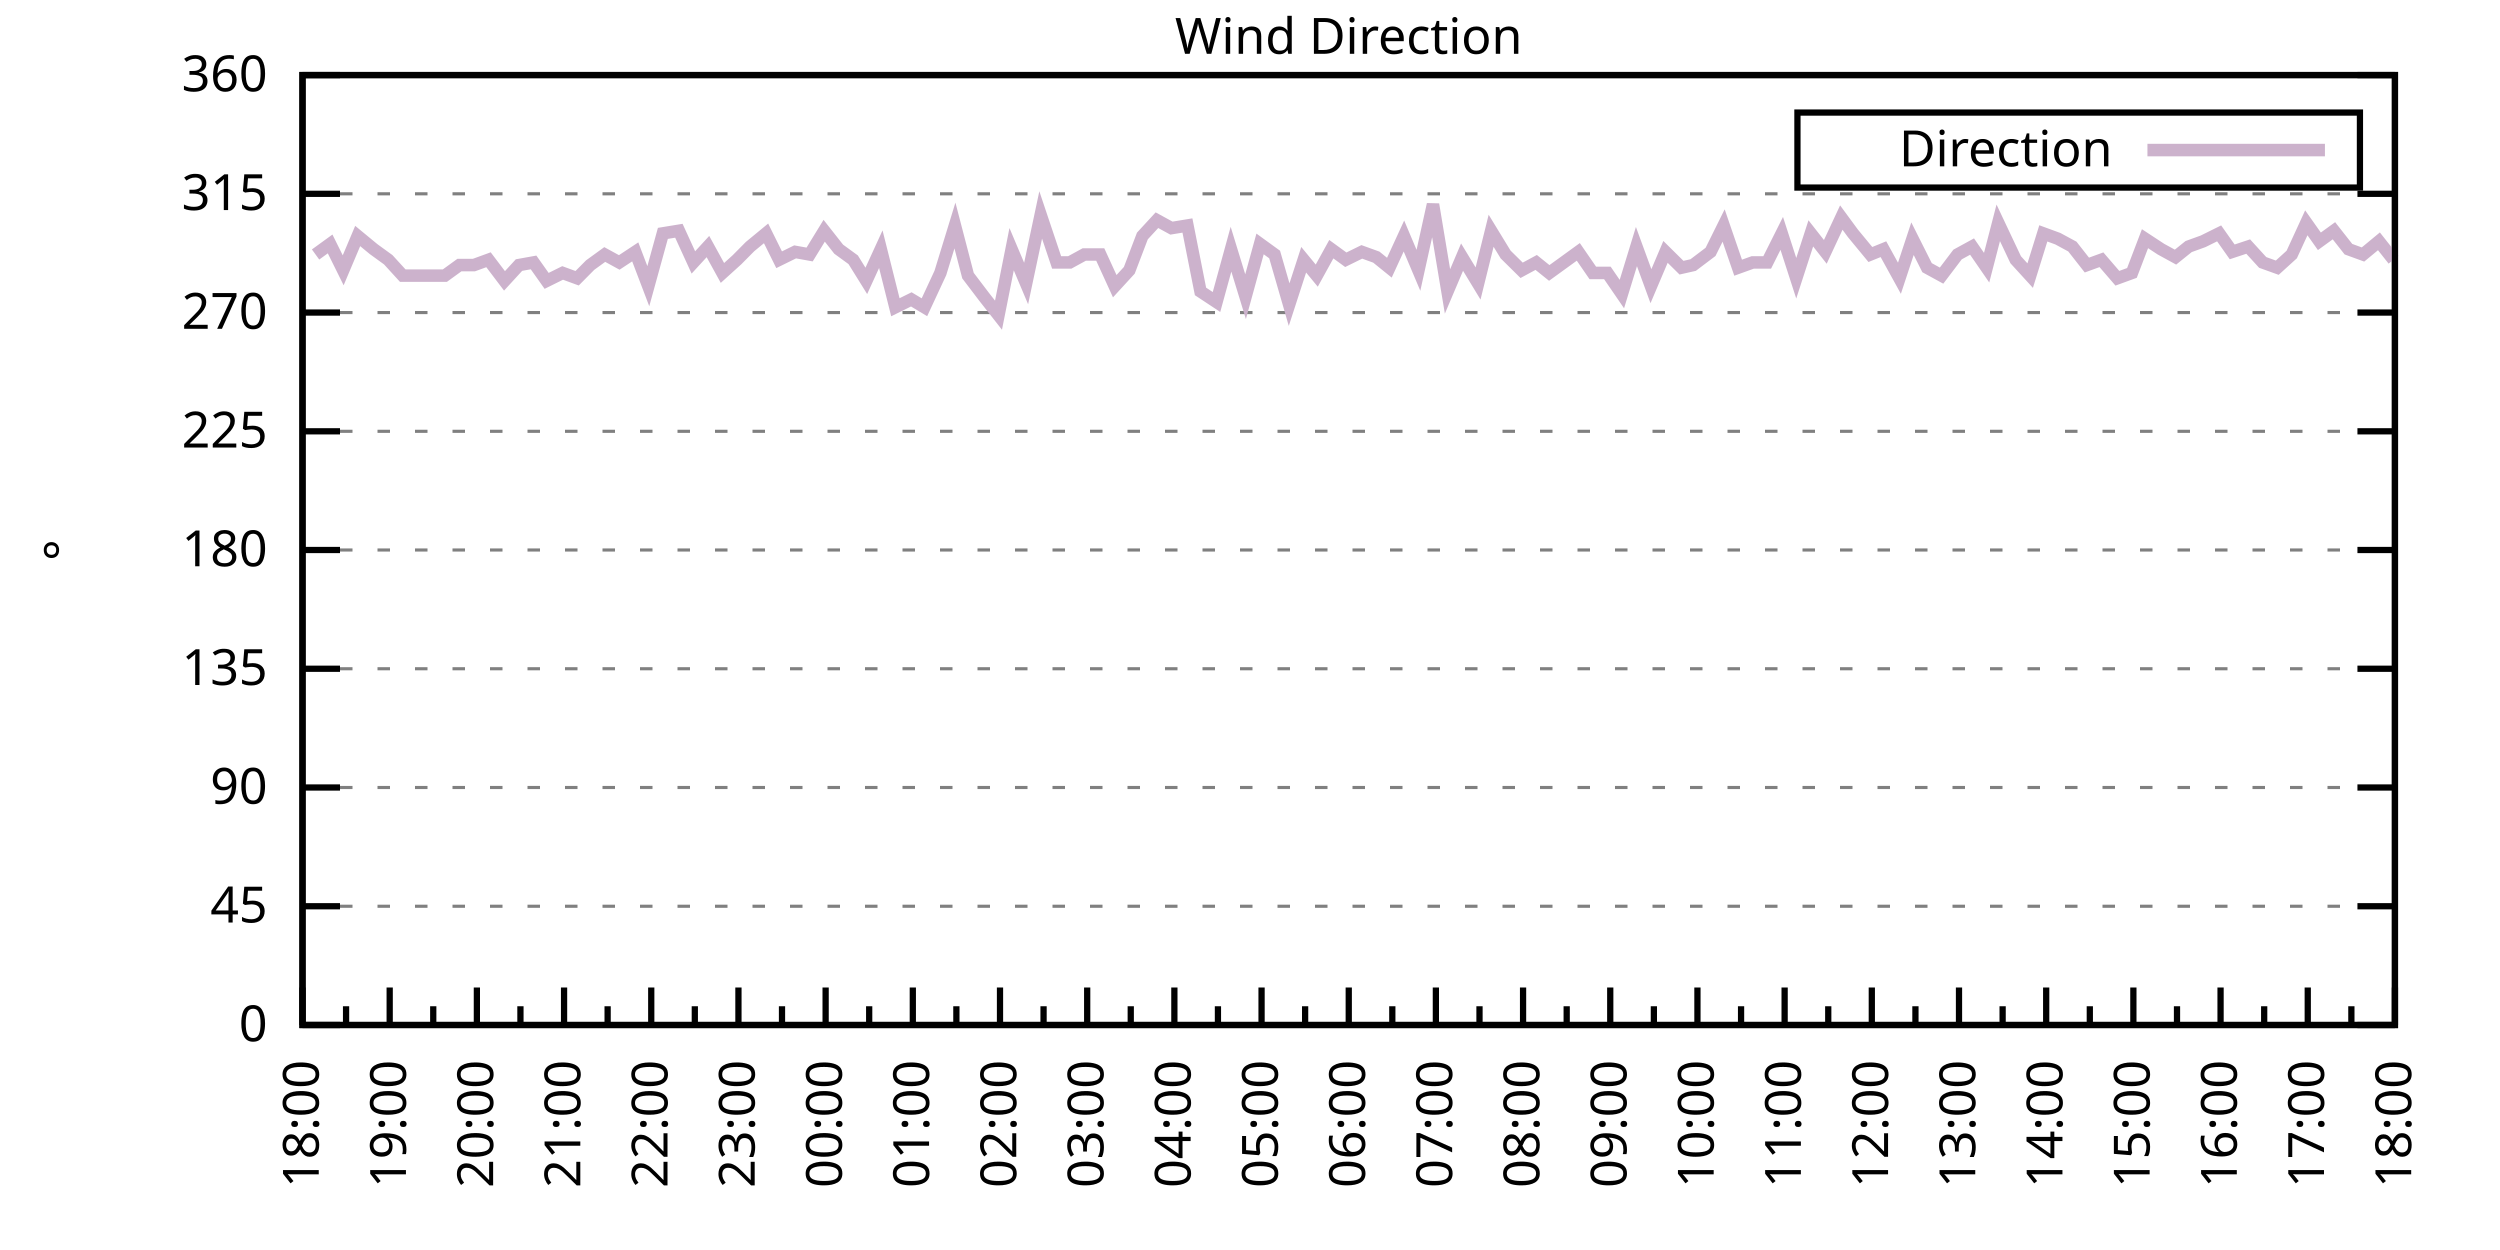
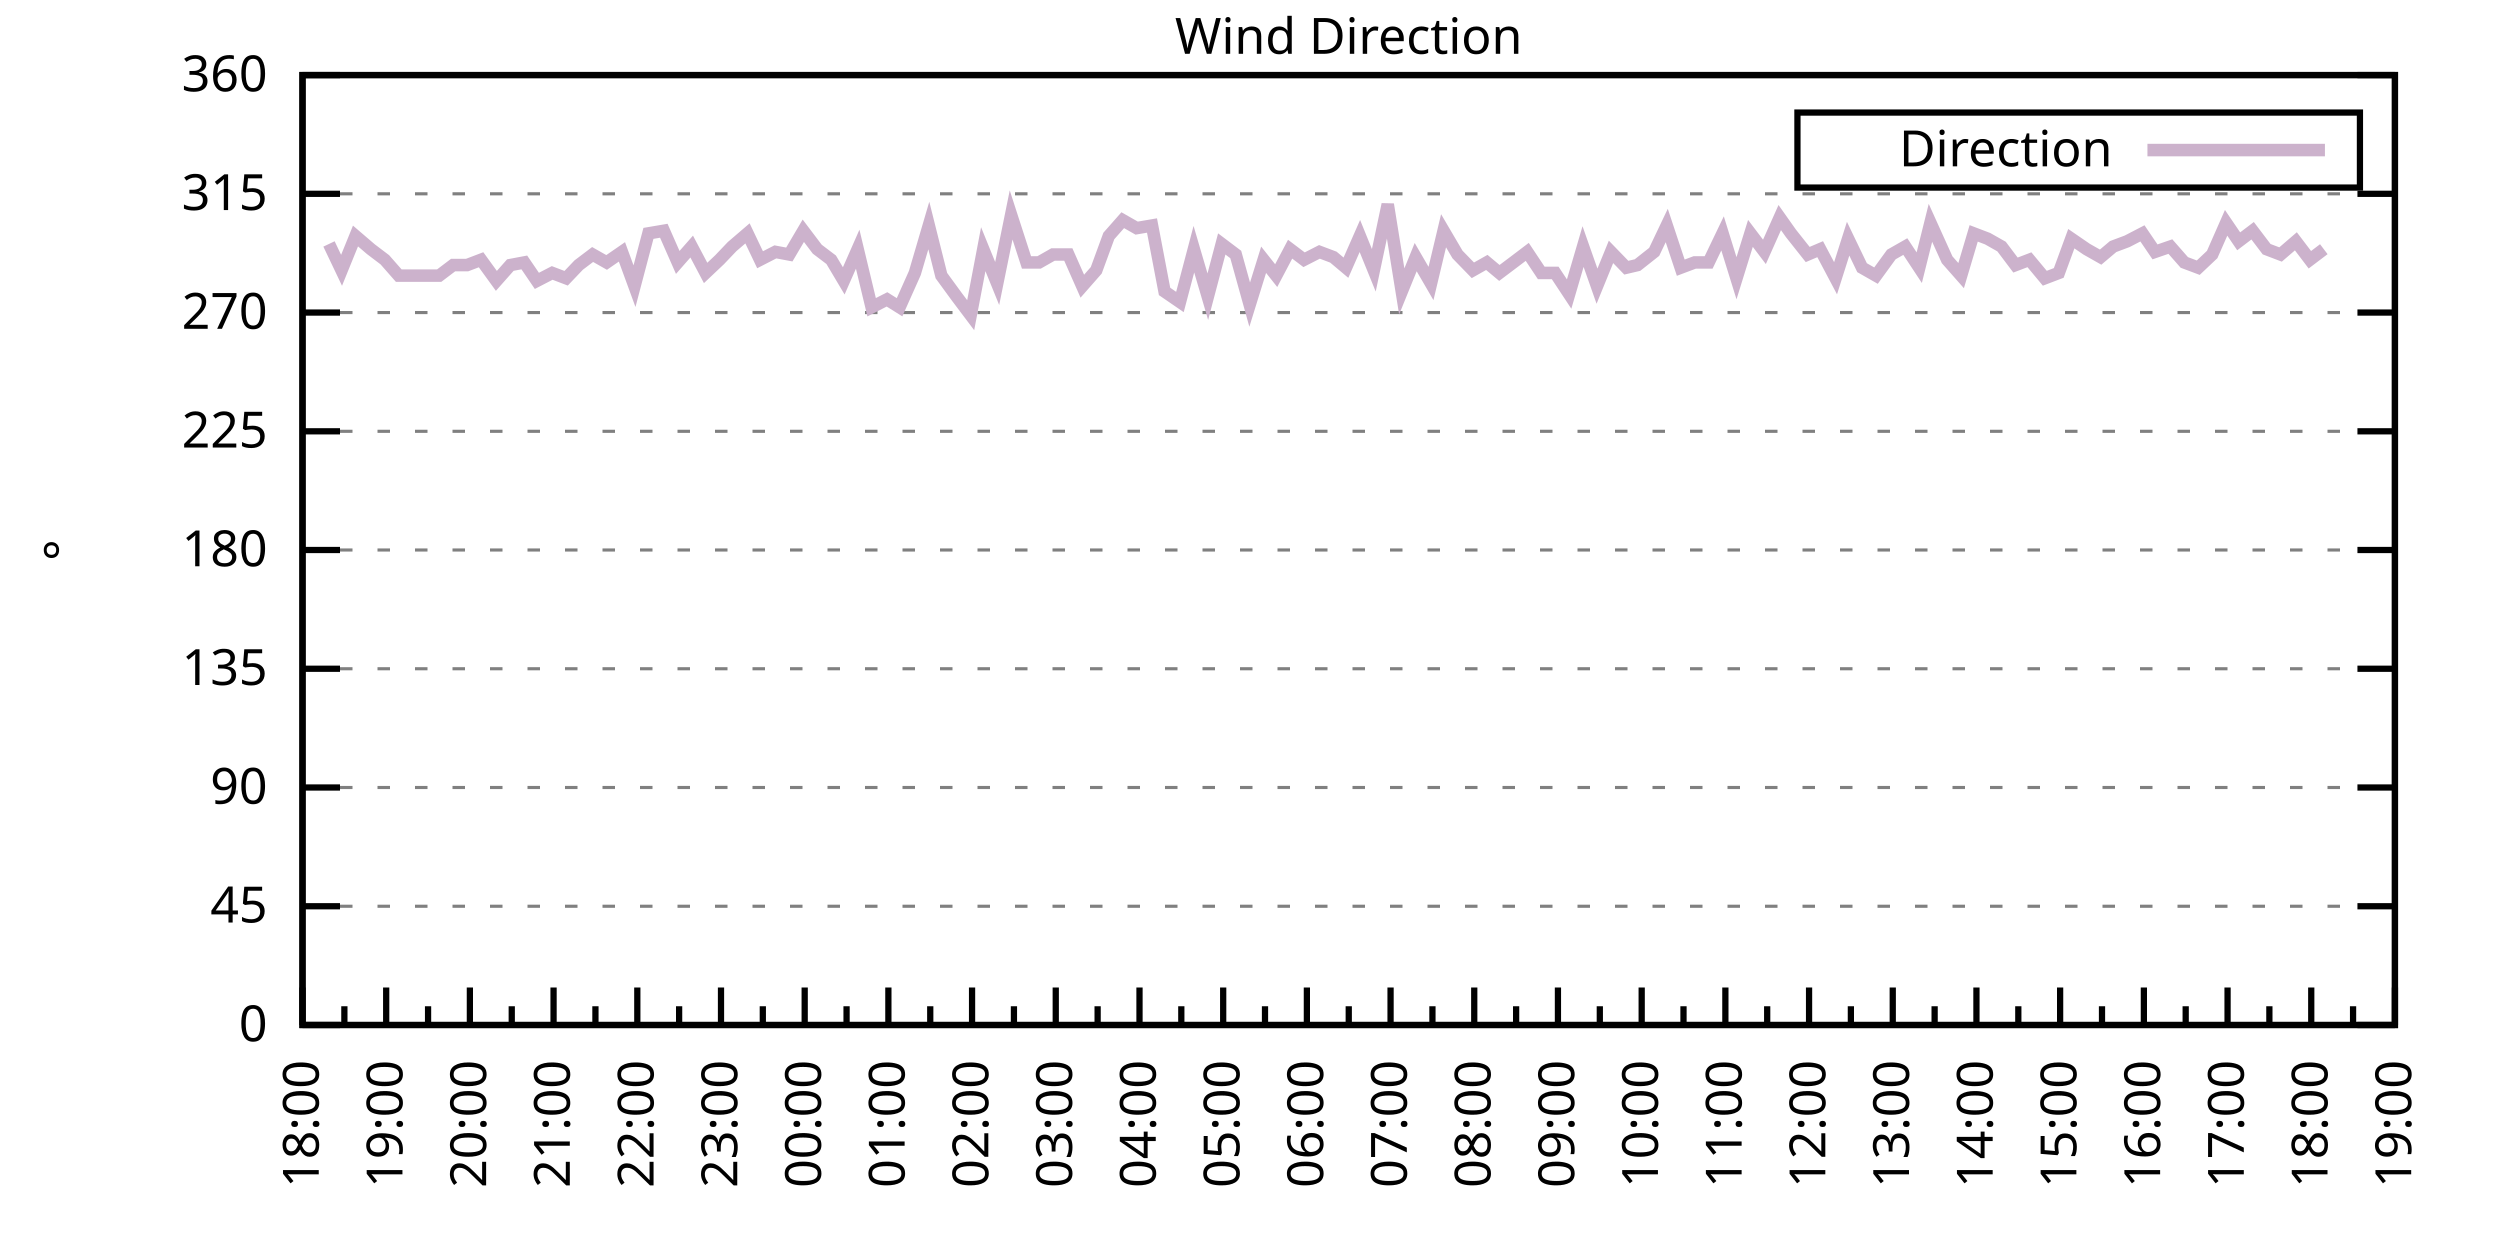
<svg xmlns="http://www.w3.org/2000/svg" xmlns:xlink="http://www.w3.org/1999/xlink" width="400" height="200" viewBox="0 0 400 200">
  <g id="gnuplot_canvas">
    <rect x="0" y="0" width="400" height="200" fill="none" />
    <defs>
      <circle id="gpDot" r="0.5" stroke-width="0.5" stroke="currentColor" />
      <path id="gpPt0" stroke-width="0.333" stroke="currentColor" d="M-1,0 h2 M0,-1 v2" />
      <path id="gpPt1" stroke-width="0.333" stroke="currentColor" d="M-1,-1 L1,1 M1,-1 L-1,1" />
      <path id="gpPt2" stroke-width="0.333" stroke="currentColor" d="M-1,0 L1,0 M0,-1 L0,1 M-1,-1 L1,1 M-1,1 L1,-1" />
      <rect id="gpPt3" stroke-width="0.333" stroke="currentColor" x="-1" y="-1" width="2" height="2" />
      <rect id="gpPt4" stroke-width="0.333" stroke="currentColor" fill="currentColor" x="-1" y="-1" width="2" height="2" />
      <circle id="gpPt5" stroke-width="0.333" stroke="currentColor" cx="0" cy="0" r="1" />
      <use xlink:href="#gpPt5" id="gpPt6" fill="currentColor" stroke="none" />
      <path id="gpPt7" stroke-width="0.333" stroke="currentColor" d="M0,-1.33 L-1.33,0.67 L1.33,0.67 z" />
      <use xlink:href="#gpPt7" id="gpPt8" fill="currentColor" stroke="none" />
      <use xlink:href="#gpPt7" id="gpPt9" stroke="currentColor" transform="rotate(180)" />
      <use xlink:href="#gpPt9" id="gpPt10" fill="currentColor" stroke="none" />
      <use xlink:href="#gpPt3" id="gpPt11" stroke="currentColor" transform="rotate(45)" />
      <use xlink:href="#gpPt11" id="gpPt12" fill="currentColor" stroke="none" />
      <path id="gpPt13" stroke-width="0.333" stroke="currentColor" d="M0,1.330 L1.265,0.411 L0.782,-1.067 L-0.782,-1.076 L-1.265,0.411 z" />
      <use xlink:href="#gpPt13" id="gpPt14" fill="currentColor" stroke="none" />
      <filter id="textbox" filterUnits="objectBoundingBox" x="0" y="0" height="1" width="1">
        <feFlood flood-color="white" flood-opacity="1" result="bgnd" />
        <feComposite in="SourceGraphic" in2="bgnd" operator="atop" />
      </filter>
      <filter id="greybox" filterUnits="objectBoundingBox" x="0" y="0" height="1" width="1">
        <feFlood flood-color="lightgrey" flood-opacity="1" result="grey" />
        <feComposite in="SourceGraphic" in2="grey" operator="atop" />
      </filter>
    </defs>
    <g fill="none" color="white" stroke="currentColor" stroke-width="1.00" stroke-linecap="butt" stroke-linejoin="miter">
</g>
    <g fill="none" color="black" stroke="currentColor" stroke-width="1.00" stroke-linecap="butt" stroke-linejoin="miter">
      <g stroke="none" shape-rendering="crispEdges">
        <polygon fill="rgb(255, 255, 255)" points="48.40,164.00 383.18,164.00 383.18,12.02 48.40,12.02 " />
      </g>
    </g>
    <g fill="none" color="black" stroke="currentColor" stroke-width="1.00" stroke-linecap="butt" stroke-linejoin="miter">
</g>
    <g fill="none" color="black" stroke="black" stroke-width="0.50" stroke-linecap="butt" stroke-linejoin="miter">
</g>
    <g fill="none" color="gray" stroke="currentColor" stroke-width="0.50" stroke-linecap="butt" stroke-linejoin="miter">
      <path stroke="gray" stroke-dasharray="2,4" class="gridline" d="M48.40,164.00 L383.19,164.00  " />
    </g>
    <g fill="none" color="gray" stroke="gray" stroke-width="1.00" stroke-linecap="butt" stroke-linejoin="miter">
</g>
    <g fill="none" color="black" stroke="currentColor" stroke-width="1.00" stroke-linecap="butt" stroke-linejoin="miter">
      <path stroke="black" d="M48.40,164.00 L54.40,164.00 M383.19,164.00 L377.19,164.00  " />
      <g transform="translate(42.80,166.60)" stroke="none" fill="black" font-family="Sans" font-size="8.00" text-anchor="end">
        <text>
          <tspan font-family="Sans"> 0</tspan>
        </text>
      </g>
    </g>
    <g fill="none" color="black" stroke="currentColor" stroke-width="1.00" stroke-linecap="butt" stroke-linejoin="miter">
</g>
    <g fill="none" color="black" stroke="black" stroke-width="0.50" stroke-linecap="butt" stroke-linejoin="miter">
</g>
    <g fill="none" color="gray" stroke="currentColor" stroke-width="0.50" stroke-linecap="butt" stroke-linejoin="miter">
      <path stroke="gray" stroke-dasharray="2,4" class="gridline" d="M48.40,145.00 L383.19,145.00  " />
    </g>
    <g fill="none" color="gray" stroke="gray" stroke-width="1.00" stroke-linecap="butt" stroke-linejoin="miter">
</g>
    <g fill="none" color="black" stroke="currentColor" stroke-width="1.00" stroke-linecap="butt" stroke-linejoin="miter">
      <path stroke="black" d="M48.40,145.00 L54.40,145.00 M383.19,145.00 L377.19,145.00  " />
      <g transform="translate(42.80,147.60)" stroke="none" fill="black" font-family="Sans" font-size="8.00" text-anchor="end">
        <text>
          <tspan font-family="Sans"> 45</tspan>
        </text>
      </g>
    </g>
    <g fill="none" color="black" stroke="currentColor" stroke-width="1.00" stroke-linecap="butt" stroke-linejoin="miter">
</g>
    <g fill="none" color="black" stroke="black" stroke-width="0.50" stroke-linecap="butt" stroke-linejoin="miter">
</g>
    <g fill="none" color="gray" stroke="currentColor" stroke-width="0.50" stroke-linecap="butt" stroke-linejoin="miter">
      <path stroke="gray" stroke-dasharray="2,4" class="gridline" d="M48.40,126.00 L383.19,126.00  " />
    </g>
    <g fill="none" color="gray" stroke="gray" stroke-width="1.00" stroke-linecap="butt" stroke-linejoin="miter">
</g>
    <g fill="none" color="black" stroke="currentColor" stroke-width="1.00" stroke-linecap="butt" stroke-linejoin="miter">
      <path stroke="black" d="M48.40,126.00 L54.40,126.00 M383.19,126.00 L377.19,126.00  " />
      <g transform="translate(42.80,128.60)" stroke="none" fill="black" font-family="Sans" font-size="8.00" text-anchor="end">
        <text>
          <tspan font-family="Sans"> 90</tspan>
        </text>
      </g>
    </g>
    <g fill="none" color="black" stroke="currentColor" stroke-width="1.00" stroke-linecap="butt" stroke-linejoin="miter">
</g>
    <g fill="none" color="black" stroke="black" stroke-width="0.50" stroke-linecap="butt" stroke-linejoin="miter">
</g>
    <g fill="none" color="gray" stroke="currentColor" stroke-width="0.50" stroke-linecap="butt" stroke-linejoin="miter">
      <path stroke="gray" stroke-dasharray="2,4" class="gridline" d="M48.40,107.00 L383.19,107.00  " />
    </g>
    <g fill="none" color="gray" stroke="gray" stroke-width="1.00" stroke-linecap="butt" stroke-linejoin="miter">
</g>
    <g fill="none" color="black" stroke="currentColor" stroke-width="1.00" stroke-linecap="butt" stroke-linejoin="miter">
      <path stroke="black" d="M48.40,107.00 L54.40,107.00 M383.19,107.00 L377.19,107.00  " />
      <g transform="translate(42.80,109.60)" stroke="none" fill="black" font-family="Sans" font-size="8.00" text-anchor="end">
        <text>
          <tspan font-family="Sans"> 135</tspan>
        </text>
      </g>
    </g>
    <g fill="none" color="black" stroke="currentColor" stroke-width="1.00" stroke-linecap="butt" stroke-linejoin="miter">
</g>
    <g fill="none" color="black" stroke="black" stroke-width="0.50" stroke-linecap="butt" stroke-linejoin="miter">
</g>
    <g fill="none" color="gray" stroke="currentColor" stroke-width="0.50" stroke-linecap="butt" stroke-linejoin="miter">
      <path stroke="gray" stroke-dasharray="2,4" class="gridline" d="M48.40,88.00 L383.19,88.00  " />
    </g>
    <g fill="none" color="gray" stroke="gray" stroke-width="1.00" stroke-linecap="butt" stroke-linejoin="miter">
</g>
    <g fill="none" color="black" stroke="currentColor" stroke-width="1.00" stroke-linecap="butt" stroke-linejoin="miter">
      <path stroke="black" d="M48.40,88.00 L54.40,88.00 M383.19,88.00 L377.19,88.00  " />
      <g transform="translate(42.80,90.60)" stroke="none" fill="black" font-family="Sans" font-size="8.00" text-anchor="end">
        <text>
          <tspan font-family="Sans"> 180</tspan>
        </text>
      </g>
    </g>
    <g fill="none" color="black" stroke="currentColor" stroke-width="1.00" stroke-linecap="butt" stroke-linejoin="miter">
</g>
    <g fill="none" color="black" stroke="black" stroke-width="0.50" stroke-linecap="butt" stroke-linejoin="miter">
</g>
    <g fill="none" color="gray" stroke="currentColor" stroke-width="0.50" stroke-linecap="butt" stroke-linejoin="miter">
      <path stroke="gray" stroke-dasharray="2,4" class="gridline" d="M48.40,69.01 L383.19,69.01  " />
    </g>
    <g fill="none" color="gray" stroke="gray" stroke-width="1.00" stroke-linecap="butt" stroke-linejoin="miter">
</g>
    <g fill="none" color="black" stroke="currentColor" stroke-width="1.00" stroke-linecap="butt" stroke-linejoin="miter">
      <path stroke="black" d="M48.40,69.01 L54.40,69.01 M383.19,69.01 L377.19,69.01  " />
      <g transform="translate(42.80,71.61)" stroke="none" fill="black" font-family="Sans" font-size="8.00" text-anchor="end">
        <text>
          <tspan font-family="Sans"> 225</tspan>
        </text>
      </g>
    </g>
    <g fill="none" color="black" stroke="currentColor" stroke-width="1.00" stroke-linecap="butt" stroke-linejoin="miter">
</g>
    <g fill="none" color="black" stroke="black" stroke-width="0.50" stroke-linecap="butt" stroke-linejoin="miter">
</g>
    <g fill="none" color="gray" stroke="currentColor" stroke-width="0.50" stroke-linecap="butt" stroke-linejoin="miter">
      <path stroke="gray" stroke-dasharray="2,4" class="gridline" d="M48.40,50.01 L383.19,50.01  " />
    </g>
    <g fill="none" color="gray" stroke="gray" stroke-width="1.00" stroke-linecap="butt" stroke-linejoin="miter">
</g>
    <g fill="none" color="black" stroke="currentColor" stroke-width="1.00" stroke-linecap="butt" stroke-linejoin="miter">
      <path stroke="black" d="M48.40,50.01 L54.40,50.01 M383.19,50.01 L377.19,50.01  " />
      <g transform="translate(42.80,52.61)" stroke="none" fill="black" font-family="Sans" font-size="8.00" text-anchor="end">
        <text>
          <tspan font-family="Sans"> 270</tspan>
        </text>
      </g>
    </g>
    <g fill="none" color="black" stroke="currentColor" stroke-width="1.00" stroke-linecap="butt" stroke-linejoin="miter">
</g>
    <g fill="none" color="black" stroke="black" stroke-width="0.50" stroke-linecap="butt" stroke-linejoin="miter">
</g>
    <g fill="none" color="gray" stroke="currentColor" stroke-width="0.50" stroke-linecap="butt" stroke-linejoin="miter">
      <path stroke="gray" stroke-dasharray="2,4" class="gridline" d="M48.40,31.01 L383.19,31.01  " />
    </g>
    <g fill="none" color="gray" stroke="gray" stroke-width="1.00" stroke-linecap="butt" stroke-linejoin="miter">
</g>
    <g fill="none" color="black" stroke="currentColor" stroke-width="1.00" stroke-linecap="butt" stroke-linejoin="miter">
      <path stroke="black" d="M48.40,31.01 L54.40,31.01 M383.19,31.01 L377.19,31.01  " />
      <g transform="translate(42.80,33.61)" stroke="none" fill="black" font-family="Sans" font-size="8.00" text-anchor="end">
        <text>
          <tspan font-family="Sans"> 315</tspan>
        </text>
      </g>
    </g>
    <g fill="none" color="black" stroke="currentColor" stroke-width="1.00" stroke-linecap="butt" stroke-linejoin="miter">
</g>
    <g fill="none" color="black" stroke="black" stroke-width="0.50" stroke-linecap="butt" stroke-linejoin="miter">
</g>
    <g fill="none" color="gray" stroke="currentColor" stroke-width="0.50" stroke-linecap="butt" stroke-linejoin="miter">
      <path stroke="gray" stroke-dasharray="2,4" class="gridline" d="M48.40,12.01 L383.19,12.01  " />
    </g>
    <g fill="none" color="gray" stroke="gray" stroke-width="1.00" stroke-linecap="butt" stroke-linejoin="miter">
</g>
    <g fill="none" color="black" stroke="currentColor" stroke-width="1.00" stroke-linecap="butt" stroke-linejoin="miter">
      <path stroke="black" d="M48.40,12.01 L54.40,12.01 M383.19,12.01 L377.19,12.01  " />
      <g transform="translate(42.80,14.61)" stroke="none" fill="black" font-family="Sans" font-size="8.00" text-anchor="end">
        <text>
          <tspan font-family="Sans"> 360</tspan>
        </text>
      </g>
    </g>
    <g fill="none" color="black" stroke="currentColor" stroke-width="1.00" stroke-linecap="butt" stroke-linejoin="miter">
      <path stroke="black" d="M48.40,164.00 L48.40,158.00  " />
      <g transform="translate(51.00,169.60) rotate(270)" stroke="none" fill="black" font-family="Sans" font-size="8.00" text-anchor="end">
        <text>
          <tspan font-family="Sans">18:00</tspan>
        </text>
      </g>
    </g>
    <g fill="none" color="black" stroke="currentColor" stroke-width="1.00" stroke-linecap="butt" stroke-linejoin="miter">
-       <path stroke="black" d="M55.37,164.00 L55.37,161.00 M62.35,164.00 L62.35,158.00  " />
-       <g transform="translate(64.95,169.60) rotate(270)" stroke="none" fill="black" font-family="Sans" font-size="8.00" text-anchor="end">
+       <path stroke="black" d="M55.10,164.00 L55.10,161.00 M61.79,164.00 L61.79,158.00  " />
+       <g transform="translate(64.39,169.60) rotate(270)" stroke="none" fill="black" font-family="Sans" font-size="8.00" text-anchor="end">
        <text>
          <tspan font-family="Sans">19:00</tspan>
        </text>
      </g>
    </g>
    <g fill="none" color="black" stroke="currentColor" stroke-width="1.00" stroke-linecap="butt" stroke-linejoin="miter">
-       <path stroke="black" d="M69.32,164.00 L69.32,161.00 M76.30,164.00 L76.30,158.00  " />
-       <g transform="translate(78.90,169.60) rotate(270)" stroke="none" fill="black" font-family="Sans" font-size="8.00" text-anchor="end">
+       <path stroke="black" d="M68.49,164.00 L68.49,161.00 M75.18,164.00 L75.18,158.00  " />
+       <g transform="translate(77.78,169.60) rotate(270)" stroke="none" fill="black" font-family="Sans" font-size="8.00" text-anchor="end">
        <text>
          <tspan font-family="Sans">20:00</tspan>
        </text>
      </g>
    </g>
    <g fill="none" color="black" stroke="currentColor" stroke-width="1.00" stroke-linecap="butt" stroke-linejoin="miter">
-       <path stroke="black" d="M83.27,164.00 L83.27,161.00 M90.25,164.00 L90.25,158.00  " />
-       <g transform="translate(92.85,169.60) rotate(270)" stroke="none" fill="black" font-family="Sans" font-size="8.00" text-anchor="end">
+       <path stroke="black" d="M81.88,164.00 L81.88,161.00 M88.57,164.00 L88.57,158.00  " />
+       <g transform="translate(91.17,169.60) rotate(270)" stroke="none" fill="black" font-family="Sans" font-size="8.00" text-anchor="end">
        <text>
          <tspan font-family="Sans">21:00</tspan>
        </text>
      </g>
    </g>
    <g fill="none" color="black" stroke="currentColor" stroke-width="1.00" stroke-linecap="butt" stroke-linejoin="miter">
-       <path stroke="black" d="M97.22,164.00 L97.22,161.00 M104.20,164.00 L104.20,158.00  " />
-       <g transform="translate(106.80,169.60) rotate(270)" stroke="none" fill="black" font-family="Sans" font-size="8.00" text-anchor="end">
+       <path stroke="black" d="M95.27,164.00 L95.27,161.00 M101.97,164.00 L101.97,158.00  " />
+       <g transform="translate(104.57,169.60) rotate(270)" stroke="none" fill="black" font-family="Sans" font-size="8.00" text-anchor="end">
        <text>
          <tspan font-family="Sans">22:00</tspan>
        </text>
      </g>
    </g>
    <g fill="none" color="black" stroke="currentColor" stroke-width="1.00" stroke-linecap="butt" stroke-linejoin="miter">
-       <path stroke="black" d="M111.17,164.00 L111.17,161.00 M118.15,164.00 L118.15,158.00  " />
-       <g transform="translate(120.75,169.60) rotate(270)" stroke="none" fill="black" font-family="Sans" font-size="8.00" text-anchor="end">
+       <path stroke="black" d="M108.66,164.00 L108.66,161.00 M115.36,164.00 L115.36,158.00  " />
+       <g transform="translate(117.96,169.60) rotate(270)" stroke="none" fill="black" font-family="Sans" font-size="8.00" text-anchor="end">
        <text>
          <tspan font-family="Sans">23:00</tspan>
        </text>
      </g>
    </g>
    <g fill="none" color="black" stroke="currentColor" stroke-width="1.00" stroke-linecap="butt" stroke-linejoin="miter">
-       <path stroke="black" d="M125.12,164.00 L125.12,161.00 M132.10,164.00 L132.10,158.00  " />
-       <g transform="translate(134.70,169.60) rotate(270)" stroke="none" fill="black" font-family="Sans" font-size="8.00" text-anchor="end">
+       <path stroke="black" d="M122.05,164.00 L122.05,161.00 M128.75,164.00 L128.75,158.00  " />
+       <g transform="translate(131.35,169.60) rotate(270)" stroke="none" fill="black" font-family="Sans" font-size="8.00" text-anchor="end">
        <text>
          <tspan font-family="Sans">00:00</tspan>
        </text>
      </g>
    </g>
    <g fill="none" color="black" stroke="currentColor" stroke-width="1.00" stroke-linecap="butt" stroke-linejoin="miter">
-       <path stroke="black" d="M139.07,164.00 L139.07,161.00 M146.05,164.00 L146.05,158.00  " />
-       <g transform="translate(148.65,169.60) rotate(270)" stroke="none" fill="black" font-family="Sans" font-size="8.00" text-anchor="end">
+       <path stroke="black" d="M135.45,164.00 L135.45,161.00 M142.14,164.00 L142.14,158.00  " />
+       <g transform="translate(144.74,169.60) rotate(270)" stroke="none" fill="black" font-family="Sans" font-size="8.00" text-anchor="end">
        <text>
          <tspan font-family="Sans">01:00</tspan>
        </text>
      </g>
    </g>
    <g fill="none" color="black" stroke="currentColor" stroke-width="1.00" stroke-linecap="butt" stroke-linejoin="miter">
-       <path stroke="black" d="M153.02,164.00 L153.02,161.00 M160.00,164.00 L160.00,158.00  " />
-       <g transform="translate(162.60,169.60) rotate(270)" stroke="none" fill="black" font-family="Sans" font-size="8.00" text-anchor="end">
+       <path stroke="black" d="M148.84,164.00 L148.84,161.00 M155.53,164.00 L155.53,158.00  " />
+       <g transform="translate(158.13,169.60) rotate(270)" stroke="none" fill="black" font-family="Sans" font-size="8.00" text-anchor="end">
        <text>
          <tspan font-family="Sans">02:00</tspan>
        </text>
      </g>
    </g>
    <g fill="none" color="black" stroke="currentColor" stroke-width="1.00" stroke-linecap="butt" stroke-linejoin="miter">
-       <path stroke="black" d="M166.97,164.00 L166.97,161.00 M173.95,164.00 L173.95,158.00  " />
-       <g transform="translate(176.55,169.60) rotate(270)" stroke="none" fill="black" font-family="Sans" font-size="8.00" text-anchor="end">
+       <path stroke="black" d="M162.23,164.00 L162.23,161.00 M168.92,164.00 L168.92,158.00  " />
+       <g transform="translate(171.52,169.60) rotate(270)" stroke="none" fill="black" font-family="Sans" font-size="8.00" text-anchor="end">
        <text>
          <tspan font-family="Sans">03:00</tspan>
        </text>
      </g>
    </g>
    <g fill="none" color="black" stroke="currentColor" stroke-width="1.00" stroke-linecap="butt" stroke-linejoin="miter">
-       <path stroke="black" d="M180.92,164.00 L180.92,161.00 M187.90,164.00 L187.90,158.00  " />
-       <g transform="translate(190.50,169.60) rotate(270)" stroke="none" fill="black" font-family="Sans" font-size="8.00" text-anchor="end">
+       <path stroke="black" d="M175.62,164.00 L175.62,161.00 M182.32,164.00 L182.32,158.00  " />
+       <g transform="translate(184.92,169.60) rotate(270)" stroke="none" fill="black" font-family="Sans" font-size="8.00" text-anchor="end">
        <text>
          <tspan font-family="Sans">04:00</tspan>
        </text>
      </g>
    </g>
    <g fill="none" color="black" stroke="currentColor" stroke-width="1.00" stroke-linecap="butt" stroke-linejoin="miter">
-       <path stroke="black" d="M194.87,164.00 L194.87,161.00 M201.85,164.00 L201.85,158.00  " />
-       <g transform="translate(204.45,169.60) rotate(270)" stroke="none" fill="black" font-family="Sans" font-size="8.00" text-anchor="end">
+       <path stroke="black" d="M189.01,164.00 L189.01,161.00 M195.71,164.00 L195.71,158.00  " />
+       <g transform="translate(198.31,169.60) rotate(270)" stroke="none" fill="black" font-family="Sans" font-size="8.00" text-anchor="end">
        <text>
          <tspan font-family="Sans">05:00</tspan>
        </text>
      </g>
    </g>
    <g fill="none" color="black" stroke="currentColor" stroke-width="1.00" stroke-linecap="butt" stroke-linejoin="miter">
-       <path stroke="black" d="M208.82,164.00 L208.82,161.00 M215.80,164.00 L215.80,158.00  " />
-       <g transform="translate(218.40,169.60) rotate(270)" stroke="none" fill="black" font-family="Sans" font-size="8.00" text-anchor="end">
+       <path stroke="black" d="M202.40,164.00 L202.40,161.00 M209.10,164.00 L209.10,158.00  " />
+       <g transform="translate(211.70,169.60) rotate(270)" stroke="none" fill="black" font-family="Sans" font-size="8.00" text-anchor="end">
        <text>
          <tspan font-family="Sans">06:00</tspan>
        </text>
      </g>
    </g>
    <g fill="none" color="black" stroke="currentColor" stroke-width="1.00" stroke-linecap="butt" stroke-linejoin="miter">
-       <path stroke="black" d="M222.77,164.00 L222.77,161.00 M229.74,164.00 L229.74,158.00  " />
-       <g transform="translate(232.34,169.60) rotate(270)" stroke="none" fill="black" font-family="Sans" font-size="8.00" text-anchor="end">
+       <path stroke="black" d="M215.80,164.00 L215.80,161.00 M222.49,164.00 L222.49,158.00  " />
+       <g transform="translate(225.09,169.60) rotate(270)" stroke="none" fill="black" font-family="Sans" font-size="8.00" text-anchor="end">
        <text>
          <tspan font-family="Sans">07:00</tspan>
        </text>
      </g>
    </g>
    <g fill="none" color="black" stroke="currentColor" stroke-width="1.00" stroke-linecap="butt" stroke-linejoin="miter">
-       <path stroke="black" d="M236.72,164.00 L236.72,161.00 M243.69,164.00 L243.69,158.00  " />
-       <g transform="translate(246.29,169.60) rotate(270)" stroke="none" fill="black" font-family="Sans" font-size="8.00" text-anchor="end">
+       <path stroke="black" d="M229.19,164.00 L229.19,161.00 M235.88,164.00 L235.88,158.00  " />
+       <g transform="translate(238.48,169.60) rotate(270)" stroke="none" fill="black" font-family="Sans" font-size="8.00" text-anchor="end">
        <text>
          <tspan font-family="Sans">08:00</tspan>
        </text>
      </g>
    </g>
    <g fill="none" color="black" stroke="currentColor" stroke-width="1.00" stroke-linecap="butt" stroke-linejoin="miter">
-       <path stroke="black" d="M250.67,164.00 L250.67,161.00 M257.64,164.00 L257.64,158.00  " />
-       <g transform="translate(260.24,169.60) rotate(270)" stroke="none" fill="black" font-family="Sans" font-size="8.00" text-anchor="end">
+       <path stroke="black" d="M242.58,164.00 L242.58,161.00 M249.27,164.00 L249.27,158.00  " />
+       <g transform="translate(251.87,169.60) rotate(270)" stroke="none" fill="black" font-family="Sans" font-size="8.00" text-anchor="end">
        <text>
          <tspan font-family="Sans">09:00</tspan>
        </text>
      </g>
    </g>
    <g fill="none" color="black" stroke="currentColor" stroke-width="1.00" stroke-linecap="butt" stroke-linejoin="miter">
-       <path stroke="black" d="M264.62,164.00 L264.62,161.00 M271.59,164.00 L271.59,158.00  " />
-       <g transform="translate(274.19,169.60) rotate(270)" stroke="none" fill="black" font-family="Sans" font-size="8.00" text-anchor="end">
+       <path stroke="black" d="M255.97,164.00 L255.97,161.00 M262.67,164.00 L262.67,158.00  " />
+       <g transform="translate(265.27,169.60) rotate(270)" stroke="none" fill="black" font-family="Sans" font-size="8.00" text-anchor="end">
        <text>
          <tspan font-family="Sans">10:00</tspan>
        </text>
      </g>
    </g>
    <g fill="none" color="black" stroke="currentColor" stroke-width="1.00" stroke-linecap="butt" stroke-linejoin="miter">
-       <path stroke="black" d="M278.57,164.00 L278.57,161.00 M285.54,164.00 L285.54,158.00  " />
-       <g transform="translate(288.14,169.60) rotate(270)" stroke="none" fill="black" font-family="Sans" font-size="8.00" text-anchor="end">
+       <path stroke="black" d="M269.36,164.00 L269.36,161.00 M276.06,164.00 L276.06,158.00  " />
+       <g transform="translate(278.66,169.60) rotate(270)" stroke="none" fill="black" font-family="Sans" font-size="8.00" text-anchor="end">
        <text>
          <tspan font-family="Sans">11:00</tspan>
        </text>
      </g>
    </g>
    <g fill="none" color="black" stroke="currentColor" stroke-width="1.00" stroke-linecap="butt" stroke-linejoin="miter">
-       <path stroke="black" d="M292.52,164.00 L292.52,161.00 M299.49,164.00 L299.49,158.00  " />
-       <g transform="translate(302.09,169.60) rotate(270)" stroke="none" fill="black" font-family="Sans" font-size="8.00" text-anchor="end">
+       <path stroke="black" d="M282.75,164.00 L282.75,161.00 M289.45,164.00 L289.45,158.00  " />
+       <g transform="translate(292.05,169.60) rotate(270)" stroke="none" fill="black" font-family="Sans" font-size="8.00" text-anchor="end">
        <text>
          <tspan font-family="Sans">12:00</tspan>
        </text>
      </g>
    </g>
    <g fill="none" color="black" stroke="currentColor" stroke-width="1.00" stroke-linecap="butt" stroke-linejoin="miter">
-       <path stroke="black" d="M306.47,164.00 L306.47,161.00 M313.44,164.00 L313.44,158.00  " />
-       <g transform="translate(316.04,169.60) rotate(270)" stroke="none" fill="black" font-family="Sans" font-size="8.00" text-anchor="end">
+       <path stroke="black" d="M296.14,164.00 L296.14,161.00 M302.84,164.00 L302.84,158.00  " />
+       <g transform="translate(305.44,169.60) rotate(270)" stroke="none" fill="black" font-family="Sans" font-size="8.00" text-anchor="end">
        <text>
          <tspan font-family="Sans">13:00</tspan>
        </text>
      </g>
    </g>
    <g fill="none" color="black" stroke="currentColor" stroke-width="1.00" stroke-linecap="butt" stroke-linejoin="miter">
-       <path stroke="black" d="M320.42,164.00 L320.42,161.00 M327.39,164.00 L327.39,158.00  " />
-       <g transform="translate(329.99,169.60) rotate(270)" stroke="none" fill="black" font-family="Sans" font-size="8.00" text-anchor="end">
+       <path stroke="black" d="M309.54,164.00 L309.54,161.00 M316.23,164.00 L316.23,158.00  " />
+       <g transform="translate(318.83,169.60) rotate(270)" stroke="none" fill="black" font-family="Sans" font-size="8.00" text-anchor="end">
        <text>
          <tspan font-family="Sans">14:00</tspan>
        </text>
      </g>
    </g>
    <g fill="none" color="black" stroke="currentColor" stroke-width="1.00" stroke-linecap="butt" stroke-linejoin="miter">
-       <path stroke="black" d="M334.37,164.00 L334.37,161.00 M341.34,164.00 L341.34,158.00  " />
-       <g transform="translate(343.94,169.60) rotate(270)" stroke="none" fill="black" font-family="Sans" font-size="8.00" text-anchor="end">
+       <path stroke="black" d="M322.93,164.00 L322.93,161.00 M329.62,164.00 L329.62,158.00  " />
+       <g transform="translate(332.22,169.60) rotate(270)" stroke="none" fill="black" font-family="Sans" font-size="8.00" text-anchor="end">
        <text>
          <tspan font-family="Sans">15:00</tspan>
        </text>
      </g>
    </g>
    <g fill="none" color="black" stroke="currentColor" stroke-width="1.00" stroke-linecap="butt" stroke-linejoin="miter">
-       <path stroke="black" d="M348.32,164.00 L348.32,161.00 M355.29,164.00 L355.29,158.00  " />
-       <g transform="translate(357.89,169.60) rotate(270)" stroke="none" fill="black" font-family="Sans" font-size="8.00" text-anchor="end">
+       <path stroke="black" d="M336.32,164.00 L336.32,161.00 M343.02,164.00 L343.02,158.00  " />
+       <g transform="translate(345.62,169.60) rotate(270)" stroke="none" fill="black" font-family="Sans" font-size="8.00" text-anchor="end">
        <text>
          <tspan font-family="Sans">16:00</tspan>
        </text>
      </g>
    </g>
    <g fill="none" color="black" stroke="currentColor" stroke-width="1.00" stroke-linecap="butt" stroke-linejoin="miter">
-       <path stroke="black" d="M362.27,164.00 L362.27,161.00 M369.24,164.00 L369.24,158.00  " />
-       <g transform="translate(371.84,169.60) rotate(270)" stroke="none" fill="black" font-family="Sans" font-size="8.00" text-anchor="end">
+       <path stroke="black" d="M349.71,164.00 L349.71,161.00 M356.41,164.00 L356.41,158.00  " />
+       <g transform="translate(359.01,169.60) rotate(270)" stroke="none" fill="black" font-family="Sans" font-size="8.00" text-anchor="end">
        <text>
          <tspan font-family="Sans">17:00</tspan>
        </text>
      </g>
    </g>
    <g fill="none" color="black" stroke="currentColor" stroke-width="1.00" stroke-linecap="butt" stroke-linejoin="miter">
-       <path stroke="black" d="M376.22,164.00 L376.22,161.00 M383.19,164.00 L383.19,158.00  " />
+       <path stroke="black" d="M363.10,164.00 L363.10,161.00 M369.80,164.00 L369.80,158.00  " />
+       <g transform="translate(372.40,169.60) rotate(270)" stroke="none" fill="black" font-family="Sans" font-size="8.00" text-anchor="end">
+         <text>
+           <tspan font-family="Sans">18:00</tspan>
+         </text>
+       </g>
+     </g>
+     <g fill="none" color="black" stroke="currentColor" stroke-width="1.00" stroke-linecap="butt" stroke-linejoin="miter">
+       <path stroke="black" d="M376.49,164.00 L376.49,161.00 M383.19,164.00 L383.19,158.00  " />
      <g transform="translate(385.79,169.60) rotate(270)" stroke="none" fill="black" font-family="Sans" font-size="8.00" text-anchor="end">
        <text>
-           <tspan font-family="Sans">18:00</tspan>
+           <tspan font-family="Sans">19:00</tspan>
        </text>
      </g>
    </g>
    <g fill="none" color="black" stroke="currentColor" stroke-width="1.00" stroke-linecap="butt" stroke-linejoin="miter">
</g>
    <g fill="none" color="black" stroke="currentColor" stroke-width="1.00" stroke-linecap="butt" stroke-linejoin="miter">
      <path stroke="black" d="M48.40,12.01 L48.40,164.00 L383.19,164.00 L383.19,12.01 L48.40,12.01 Z  " />
    </g>
    <g fill="none" color="black" stroke="currentColor" stroke-width="1.00" stroke-linecap="butt" stroke-linejoin="miter">
      <g transform="translate(12.80,88.01) rotate(270)" stroke="none" fill="black" font-family="Sans" font-size="8.00" text-anchor="middle">
        <text>
          <tspan font-family="Sans">°</tspan>
        </text>
      </g>
    </g>
    <g fill="none" color="black" stroke="currentColor" stroke-width="1.00" stroke-linecap="butt" stroke-linejoin="miter">
</g>
    <g fill="none" color="black" stroke="currentColor" stroke-width="1.00" stroke-linecap="butt" stroke-linejoin="miter">
      <path stroke="black" d="M287.59,30.01 L287.59,18.01 L377.59,18.01 L377.59,30.01 L287.59,30.01 Z  " />
    </g>
    <g id="Wind_direction_plot_1">
      <g fill="none" color="white" stroke="black" stroke-width="2.00" stroke-linecap="butt" stroke-linejoin="miter">
</g>
      <g fill="none" color="black" stroke="currentColor" stroke-width="2.00" stroke-linecap="butt" stroke-linejoin="miter">
        <g transform="translate(337.99,26.61)" stroke="none" fill="black" font-family="Sans" font-size="8.00" text-anchor="end">
          <text>
            <tspan font-family="Sans">Direction</tspan>
          </text>
        </g>
      </g>
      <g fill="none" color="black" stroke="currentColor" stroke-width="2.00" stroke-linecap="butt" stroke-linejoin="miter">
-         <path stroke="rgb(204, 178, 204)" d="M343.59,24.01 L371.99,24.01 M50.49,40.72 L52.82,39.03 L54.91,43.25 L57.23,37.76 L59.79,39.87 L62.12,41.56   L64.44,44.10 L66.53,44.10 L68.86,44.10 L71.18,44.10 L73.51,42.41 L75.83,42.41 L78.16,41.56 L80.72,44.94   L83.04,42.41 L85.37,41.99 L87.46,44.94 L90.02,43.67 L92.34,44.52 L94.43,42.41 L96.76,40.72 L99.08,41.99   L101.64,40.30 L103.73,45.79 L106.06,37.34 L108.62,36.92 L110.94,41.99 L113.27,39.45 L115.59,43.67 L117.92,41.56   L120.01,39.45 L122.57,37.34 L124.66,41.56 L127.22,40.30 L129.54,40.72 L131.87,36.92 L134.19,39.87 L136.51,41.56   L138.61,44.94 L140.93,39.87 L143.26,49.16 L145.81,47.90 L147.91,49.16 L150.46,43.67 L152.79,36.08 L154.88,44.10   L157.44,47.47 L159.76,50.43 L161.86,39.87 L164.18,45.36 L166.51,34.39 L169.06,41.99 L171.16,41.99 L173.48,40.72   L176.04,40.72 L178.36,45.79 L180.69,43.25 L182.78,37.76 L185.11,35.23 L187.43,36.50 L189.99,36.08 L192.08,46.63   L194.64,48.32 L196.96,39.87 L199.29,47.47 L201.61,39.03 L203.94,40.72 L206.26,48.74 L208.59,41.56 L210.68,44.10   L213.01,39.87 L215.33,41.56 L217.89,40.30 L220.21,41.14 L222.30,42.83 L224.63,37.76 L226.95,43.25 L229.28,32.70   L231.60,46.63 L233.93,41.14 L236.49,45.36 L238.58,36.92 L240.90,40.72 L243.46,43.25 L245.79,41.99 L247.88,43.67   L250.20,41.99 L252.53,40.30 L254.85,43.67 L257.18,43.67 L259.50,47.05 L261.83,39.45 L264.15,45.79 L266.48,40.30   L269.04,42.83 L270.90,42.41 L273.69,40.30 L275.78,36.08 L278.10,42.83 L280.43,41.99 L282.75,41.99 L285.08,37.34   L287.40,44.52 L289.73,37.34 L292.05,40.30 L294.61,34.81 L296.47,37.34 L299.26,40.72 L301.35,39.87 L303.91,44.52   L306.00,38.19 L308.33,42.83 L310.65,44.10 L313.21,40.72 L315.53,39.45 L317.86,42.83 L319.72,35.65 L322.51,41.56   L324.83,44.10 L326.93,37.34 L329.25,38.19 L331.58,39.45 L333.90,42.41 L336.23,41.56 L338.78,44.52 L341.11,43.67   L343.20,38.19 L345.76,39.87 L348.08,41.14 L350.18,39.45 L352.50,38.61 L355.06,37.34 L357.15,40.30 L359.71,39.45   L362.03,41.99 L364.36,42.83 L366.68,40.72 L369.01,35.65 L371.10,38.61 L373.43,36.92 L375.75,39.87 L378.08,40.72   L380.63,38.61 L382.96,41.56  " />
+         <path stroke="rgb(204, 178, 204)" d="M343.59,24.01 L371.99,24.01 M52.64,39.03 L54.65,43.25 L56.88,37.76 L59.34,39.87 L61.57,41.56 L63.80,44.10   L65.81,44.10 L68.04,44.10 L70.27,44.10 L72.50,42.41 L74.74,42.41 L76.97,41.56 L79.42,44.94 L81.66,42.41   L83.89,41.99 L85.90,44.94 L88.35,43.67 L90.58,44.52 L92.59,42.41 L94.82,40.72 L97.06,41.99 L99.51,40.30   L101.52,45.79 L103.75,37.34 L106.21,36.92 L108.44,41.99 L110.67,39.45 L112.90,43.67 L115.13,41.56 L117.14,39.45   L119.60,37.34 L121.61,41.56 L124.06,40.30 L126.29,40.72 L128.53,36.92 L130.76,39.87 L132.99,41.56 L135.00,44.94   L137.23,39.87 L139.46,49.16 L141.92,47.90 L143.93,49.16 L146.38,43.67 L148.61,36.08 L150.62,44.10 L153.08,47.47   L155.31,50.43 L157.32,39.87 L159.55,45.36 L161.78,34.39 L164.24,41.99 L166.25,41.99 L168.48,40.72 L170.93,40.72   L173.17,45.79 L175.40,43.25 L177.41,37.76 L179.64,35.23 L181.87,36.50 L184.32,36.08 L186.33,46.63 L188.79,48.32   L191.02,39.87 L193.25,47.47 L195.48,39.03 L197.72,40.72 L199.95,48.74 L202.18,41.56 L204.19,44.10 L206.42,39.87   L208.65,41.56 L211.11,40.30 L213.34,41.14 L215.35,42.83 L217.58,37.76 L219.81,43.25 L222.04,32.70 L224.28,46.63   L226.51,41.14 L228.96,45.36 L230.97,36.92 L233.20,40.72 L235.66,43.25 L237.89,41.99 L239.90,43.67 L242.13,41.99   L244.36,40.30 L246.60,43.67 L248.83,43.67 L251.06,47.05 L253.29,39.45 L255.52,45.79 L257.76,40.30 L260.21,42.83   L262.00,42.41 L264.67,40.30 L266.68,36.08 L268.92,42.83 L271.15,41.99 L273.38,41.99 L275.61,37.34 L277.84,44.52   L280.07,37.34 L282.31,40.30 L284.76,34.81 L286.55,37.34 L289.23,40.72 L291.23,39.87 L293.69,44.52 L295.70,38.19   L297.93,42.83 L300.16,44.10 L302.62,40.72 L304.85,39.45 L307.08,42.83 L308.87,35.65 L311.54,41.56 L313.78,44.10   L315.79,37.34 L318.02,38.19 L320.25,39.45 L322.48,42.41 L324.71,41.56 L327.17,44.52 L329.40,43.67 L331.41,38.19   L333.86,39.87 L336.10,41.14 L338.10,39.45 L340.34,38.61 L342.79,37.34 L344.80,40.30 L347.26,39.45 L349.49,41.99   L351.72,42.83 L353.95,40.72 L356.18,35.65 L358.19,38.61 L360.42,36.92 L362.66,39.87 L364.89,40.72 L367.34,38.61   L369.58,41.56 L371.81,39.87  " />
      </g>
    </g>
    <g fill="none" color="black" stroke="currentColor" stroke-width="2.00" stroke-linecap="butt" stroke-linejoin="miter">
</g>
    <g fill="none" color="black" stroke="black" stroke-width="1.00" stroke-linecap="butt" stroke-linejoin="miter">
</g>
    <g fill="none" color="black" stroke="currentColor" stroke-width="1.00" stroke-linecap="butt" stroke-linejoin="miter">
      <path stroke="black" d="M48.40,12.01 L48.40,164.00 L383.19,164.00 L383.19,12.01 L48.40,12.01 Z  " />
    </g>
    <g fill="none" color="black" stroke="currentColor" stroke-width="1.00" stroke-linecap="butt" stroke-linejoin="miter">
      <g transform="translate(215.79,8.61)" stroke="none" fill="black" font-family="Sans" font-size="8.00" text-anchor="middle">
        <text>
          <tspan font-family="Sans">Wind Direction</tspan>
        </text>
      </g>
    </g>
    <g fill="none" color="black" stroke="currentColor" stroke-width="1.00" stroke-linecap="butt" stroke-linejoin="miter">
</g>
  </g>
</svg>
